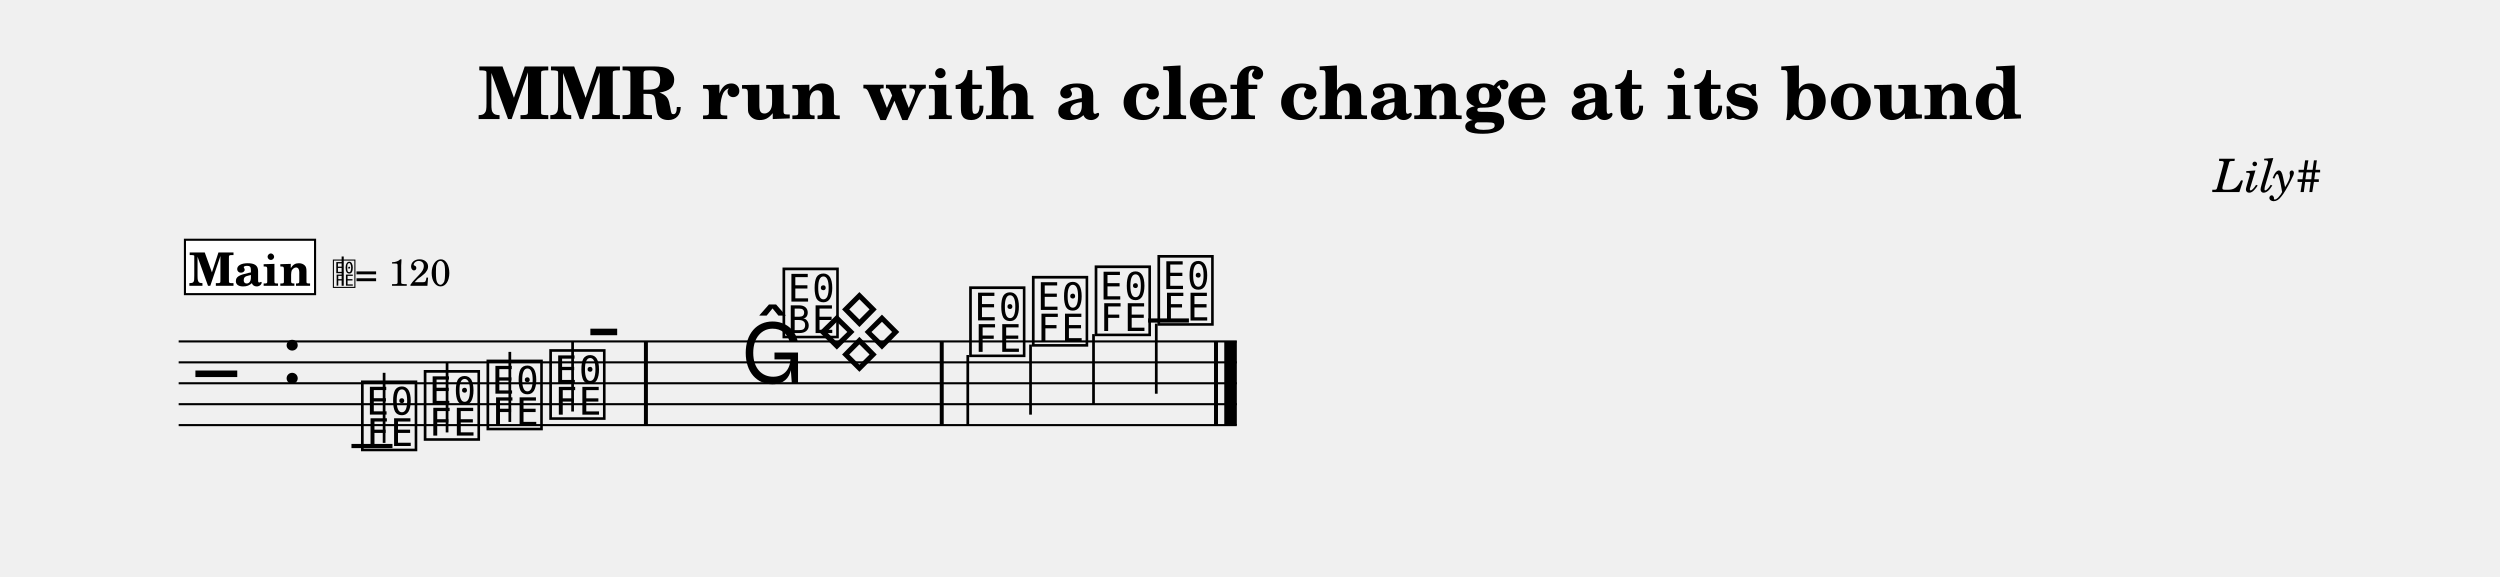
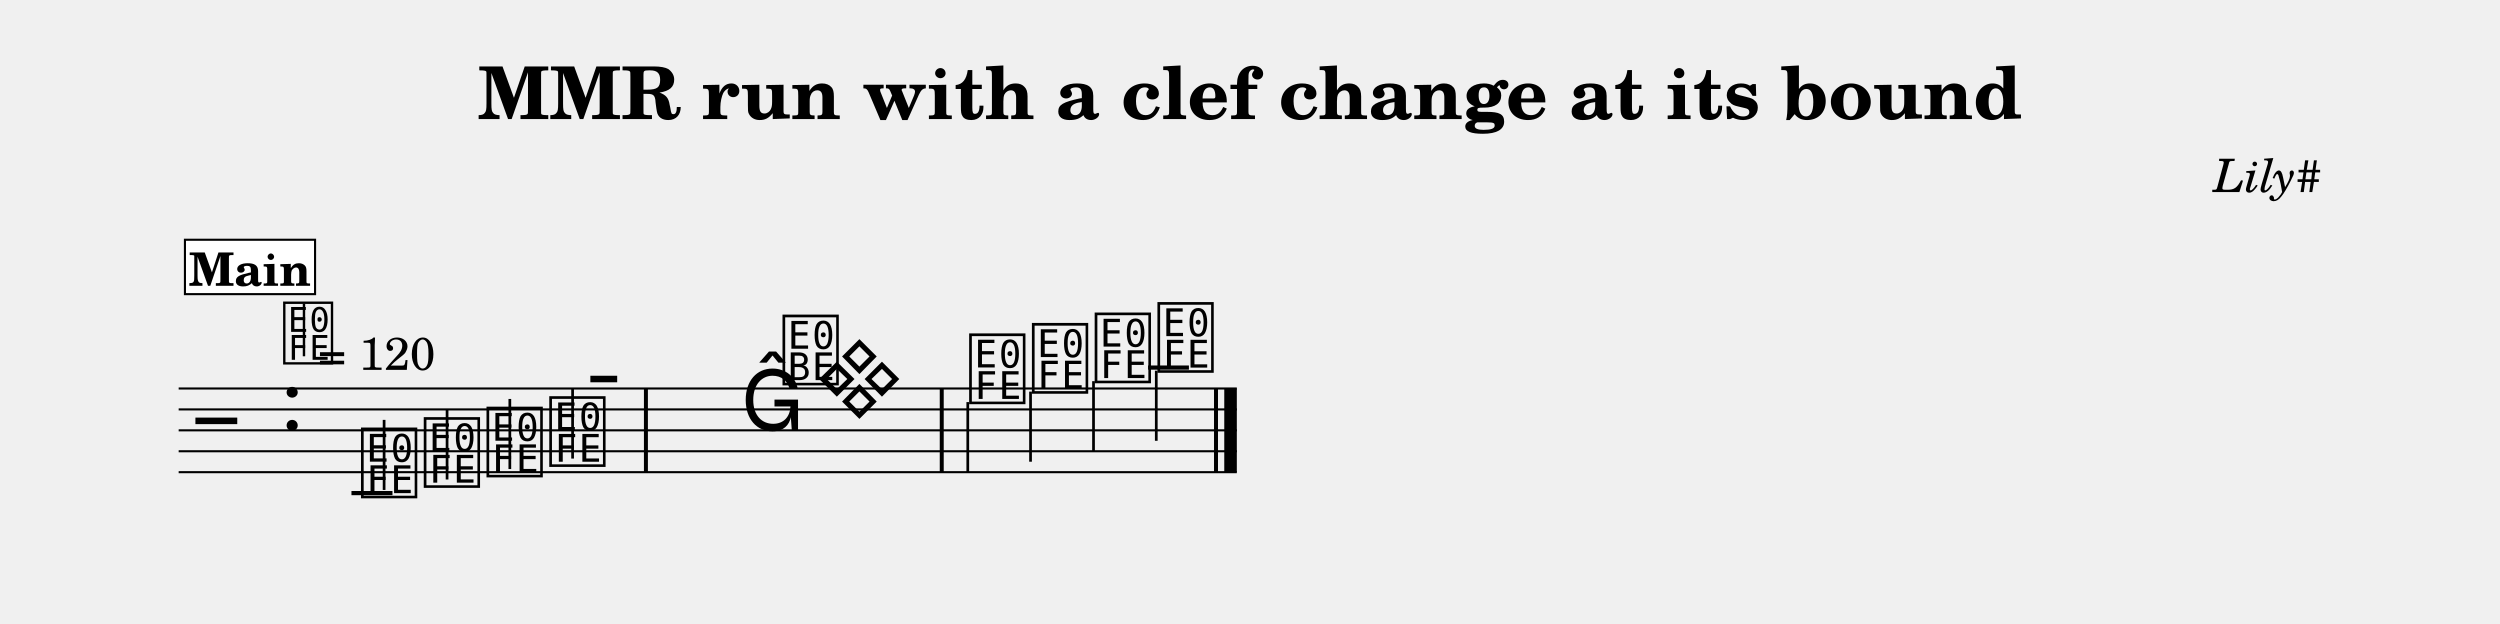
- <svg xmlns="http://www.w3.org/2000/svg" width="1195.0" height="275.6" viewBox="0 0 119.50 27.56" font-family="TeX Gyre Schola, serif">
+ <svg xmlns="http://www.w3.org/2000/svg" width="1195.0" height="298.0" viewBox="0 0 119.50 29.80" font-family="TeX Gyre Schola, serif">
  <style>
  @font-face { font-family: 'Emmentaler'; src: local('Emmentaler'); }
  .music { font-family: 'Emmentaler', serif; }
</style>
  <text x="59.75" y="5.69" font-size="3.49" font-weight="bold" text-anchor="middle" data-pos="1512">MMR run with a clef change at its bound</text>
  <text x="110.97" y="9.18" font-size="2.20" font-style="italic" text-anchor="end" data-pos="1563">Lily#</text>
  <g transform="translate(8.54,0.00) scale(1,1)">
-     <line x1="0.00" y1="16.32" x2="50.58" y2="16.32" stroke="#000000" stroke-width="0.100" />
-     <line x1="0.00" y1="17.32" x2="50.58" y2="17.32" stroke="#000000" stroke-width="0.100" />
-     <line x1="0.00" y1="18.32" x2="50.58" y2="18.32" stroke="#000000" stroke-width="0.100" />
-     <line x1="0.00" y1="19.32" x2="50.58" y2="19.32" stroke="#000000" stroke-width="0.100" />
-     <line x1="0.00" y1="20.32" x2="50.58" y2="20.32" stroke="#000000" stroke-width="0.100" />
-     <text class="music" x="0.80" y="19.32" font-size="4.00"></text>
-     <text class="music" x="4.88" y="18.32" font-size="4.00" data-pos="1582"></text>
-     <line x1="8.26" y1="21.32" x2="10.22" y2="21.32" stroke="#000000" stroke-width="0.200" />
-     <line x1="46.34" y1="15.32" x2="48.29" y2="15.32" stroke="#000000" stroke-width="0.200" />
-     <text class="music" x="8.59" y="21.32" font-size="4.00" data-pos="1643"></text>
-     <line x1="9.82" y1="21.17" x2="9.82" y2="17.82" stroke="#000000" stroke-width="0.130" />
-     <text class="music" x="11.59" y="20.82" font-size="4.00" data-pos="1650"></text>
-     <line x1="12.83" y1="20.67" x2="12.83" y2="17.32" stroke="#000000" stroke-width="0.130" />
-     <text class="music" x="14.59" y="20.32" font-size="4.00" data-pos="1652"></text>
-     <line x1="15.83" y1="20.17" x2="15.83" y2="16.82" stroke="#000000" stroke-width="0.130" />
-     <text class="music" x="17.59" y="19.82" font-size="4.00" data-pos="1654"></text>
-     <line x1="18.83" y1="19.67" x2="18.83" y2="16.32" stroke="#000000" stroke-width="0.130" />
-     <text class="music" x="19.40" y="17.32" font-size="4.00" data-pos="1658"></text>
-     <text class="music" x="37.66" y="16.82" font-size="4.00" data-pos="1679"></text>
-     <line x1="37.72" y1="16.97" x2="37.72" y2="20.32" stroke="#000000" stroke-width="0.130" />
-     <text class="music" x="40.66" y="16.32" font-size="4.00" data-pos="1686"></text>
-     <line x1="40.72" y1="16.47" x2="40.72" y2="19.82" stroke="#000000" stroke-width="0.130" />
-     <text class="music" x="43.66" y="15.82" font-size="4.00" data-pos="1688"></text>
-     <line x1="43.73" y1="15.97" x2="43.73" y2="19.32" stroke="#000000" stroke-width="0.130" />
-     <text class="music" x="46.66" y="15.32" font-size="4.00" data-pos="1690"></text>
-     <line x1="46.73" y1="15.47" x2="46.73" y2="18.82" stroke="#000000" stroke-width="0.130" />
-     <rect x="22.24" y="16.32" width="0.19" height="4.00" data-pos="1656" />
-     <rect x="36.38" y="16.32" width="0.19" height="4.00" data-pos="1677" />
-     <rect x="49.49" y="16.32" width="0.19" height="4.00" data-pos="1692" />
-     <rect x="49.98" y="16.32" width="0.60" height="4.00" data-pos="1692" />
+     <line x1="0.00" y1="18.57" x2="50.58" y2="18.57" stroke="#000000" stroke-width="0.100" />
+     <line x1="0.00" y1="19.57" x2="50.58" y2="19.57" stroke="#000000" stroke-width="0.100" />
+     <line x1="0.00" y1="20.57" x2="50.58" y2="20.57" stroke="#000000" stroke-width="0.100" />
+     <line x1="0.00" y1="21.57" x2="50.58" y2="21.57" stroke="#000000" stroke-width="0.100" />
+     <line x1="0.00" y1="22.57" x2="50.58" y2="22.57" stroke="#000000" stroke-width="0.100" />
+     <text class="music" x="0.80" y="21.57" font-size="4.00"></text>
+     <text class="music" x="4.88" y="20.57" font-size="4.00" data-pos="1582"></text>
+     <line x1="8.26" y1="23.57" x2="10.22" y2="23.57" stroke="#000000" stroke-width="0.200" />
+     <line x1="46.34" y1="17.57" x2="48.29" y2="17.57" stroke="#000000" stroke-width="0.200" />
+     <text class="music" x="8.59" y="23.57" font-size="4.00" data-pos="1643"></text>
+     <line x1="9.82" y1="23.42" x2="9.82" y2="20.07" stroke="#000000" stroke-width="0.130" />
+     <text class="music" x="11.59" y="23.07" font-size="4.00" data-pos="1650"></text>
+     <line x1="12.83" y1="22.92" x2="12.83" y2="19.57" stroke="#000000" stroke-width="0.130" />
+     <text class="music" x="14.59" y="22.57" font-size="4.00" data-pos="1652"></text>
+     <line x1="15.83" y1="22.42" x2="15.83" y2="19.07" stroke="#000000" stroke-width="0.130" />
+     <text class="music" x="17.59" y="22.07" font-size="4.00" data-pos="1654"></text>
+     <line x1="18.83" y1="21.92" x2="18.83" y2="18.57" stroke="#000000" stroke-width="0.130" />
+     <text class="music" x="19.40" y="19.57" font-size="4.00" data-pos="1658"></text>
+     <text class="music" x="37.66" y="19.07" font-size="4.00" data-pos="1679"></text>
+     <line x1="37.72" y1="19.22" x2="37.72" y2="22.57" stroke="#000000" stroke-width="0.130" />
+     <text class="music" x="40.66" y="18.57" font-size="4.00" data-pos="1686"></text>
+     <line x1="40.72" y1="18.72" x2="40.72" y2="22.07" stroke="#000000" stroke-width="0.130" />
+     <text class="music" x="43.66" y="18.07" font-size="4.00" data-pos="1688"></text>
+     <line x1="43.73" y1="18.22" x2="43.73" y2="21.57" stroke="#000000" stroke-width="0.130" />
+     <text class="music" x="46.66" y="17.57" font-size="4.00" data-pos="1690"></text>
+     <line x1="46.73" y1="17.72" x2="46.73" y2="21.07" stroke="#000000" stroke-width="0.130" />
+     <rect x="22.24" y="18.57" width="0.19" height="4.00" data-pos="1656" />
+     <rect x="36.38" y="18.57" width="0.19" height="4.00" data-pos="1677" />
+     <rect x="49.49" y="18.57" width="0.19" height="4.00" data-pos="1692" />
+     <rect x="49.98" y="18.57" width="0.60" height="4.00" data-pos="1692" />
+     <text class="music" x="4.88" y="17.20" font-size="3.56" data-pos="0"></text>
+     <line x1="5.99" y1="17.03" x2="5.99" y2="14.52" stroke="#000000" stroke-width="0.116" data-pos="0" />
+     <text x="6.66" y="17.68" font-size="2.20" data-pos="0">= 120</text>
    <rect x="0.30" y="11.46" width="6.22" height="2.60" fill="#FFFFFF" stroke="#000000" stroke-width="0.100" data-pos="1617" />
    <text x="3.41" y="13.66" font-size="2.20" font-weight="bold" text-anchor="middle" data-pos="1617">Main</text>
-     <text class="music" x="7.32" y="13.66" font-size="1.60" data-pos="0"></text>
-     <line x1="7.84" y1="13.66" x2="7.84" y2="12.26" stroke="#000000" stroke-width="0.100" data-pos="0" />
-     <text x="8.42" y="13.66" font-size="1.80" data-pos="0">= 120</text>
-     <text class="music" x="26.87" y="18.32" font-size="4.00"></text>
-     <text class="music" x="30.43" y="17.32" font-size="4.00"></text>
-     <text class="music" x="28.74" y="15.92" font-size="4.00"></text>
+     <text class="music" x="26.87" y="20.57" font-size="4.00"></text>
+     <text class="music" x="30.43" y="19.57" font-size="4.00"></text>
+     <text class="music" x="28.74" y="18.17" font-size="4.00"></text>
  </g>
</svg>
